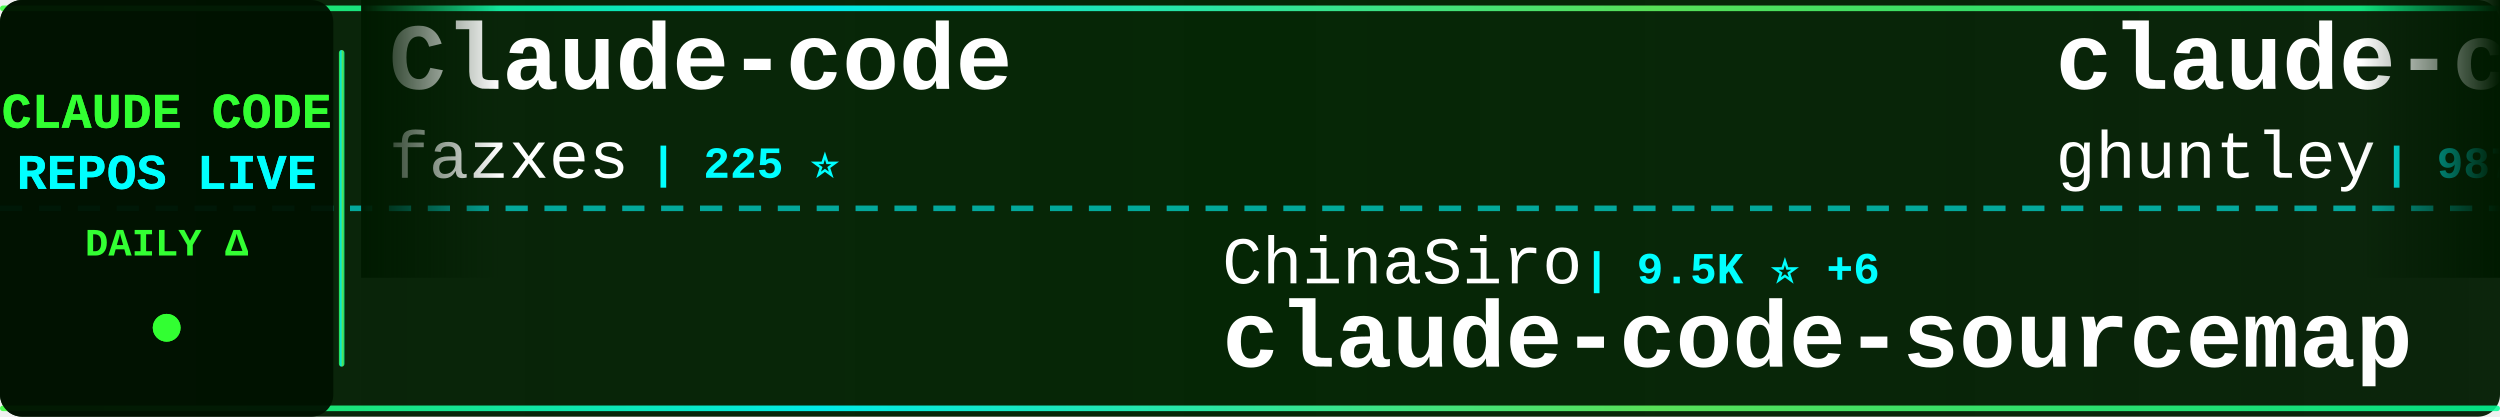
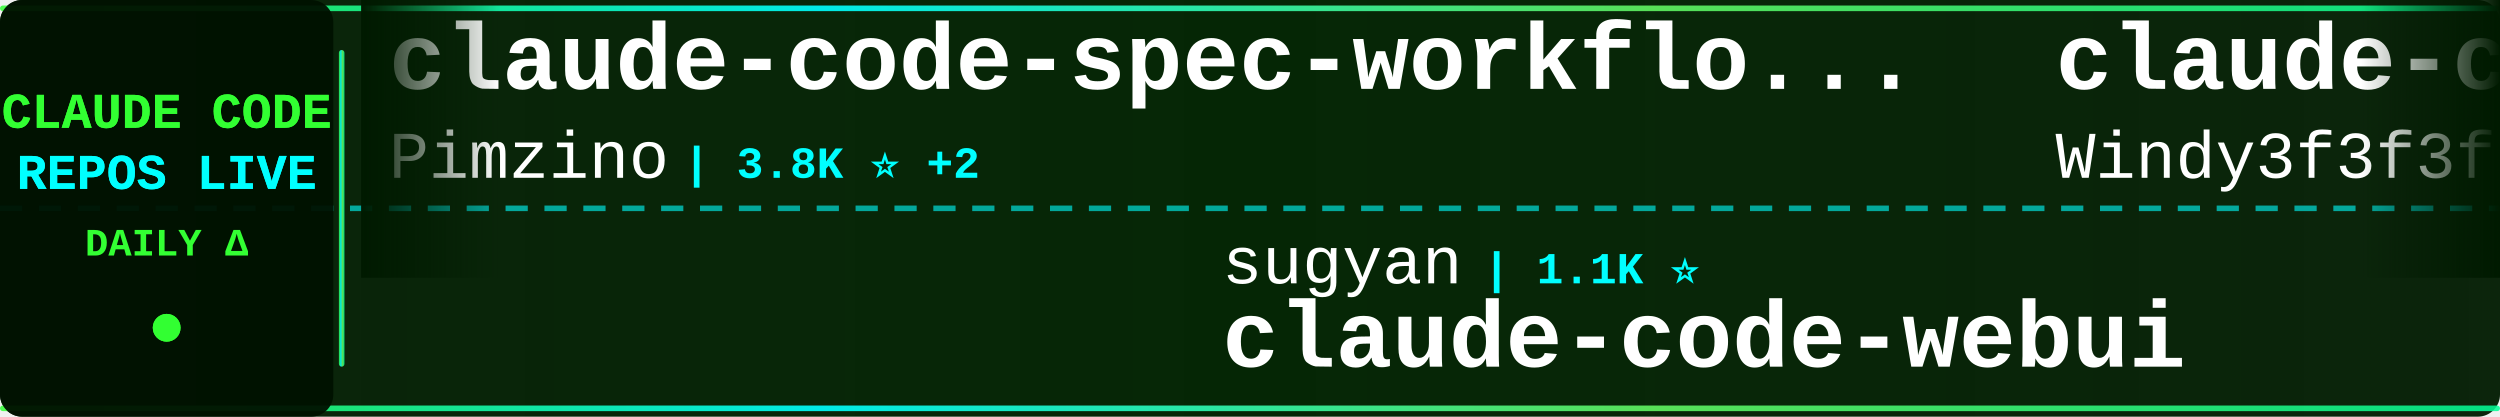
<svg xmlns="http://www.w3.org/2000/svg" width="900" height="150">
  <defs>
    <linearGradient id="tickerBg" x1="0%" y1="0%" x2="100%" y2="0%">
      <stop offset="0%" style="stop-color:#001a00;stop-opacity:0.95" />
      <stop offset="50%" style="stop-color:#002200;stop-opacity:0.98" />
      <stop offset="100%" style="stop-color:#001a00;stop-opacity:0.95" />
    </linearGradient>
    <linearGradient id="borderGrad" x1="0%" y1="0%" x2="100%" y2="0%">
      <stop offset="0%" style="stop-color:#33ff33;stop-opacity:0.85">
        <animate attributeName="stop-opacity" values="0.85;1;0.85" dur="2s" repeatCount="indefinite" />
      </stop>
      <stop offset="33%" style="stop-color:#00ffff;stop-opacity:0.9">
        <animate attributeName="stop-opacity" values="0.9;1;0.9" dur="2.2s" repeatCount="indefinite" />
      </stop>
      <stop offset="66%" style="stop-color:#66ff66;stop-opacity:0.85">
        <animate attributeName="stop-opacity" values="0.85;1;0.85" dur="1.8s" repeatCount="indefinite" />
      </stop>
      <stop offset="100%" style="stop-color:#00ff99;stop-opacity:0.85">
        <animate attributeName="stop-opacity" values="0.85;1;0.85" dur="2s" repeatCount="indefinite" />
      </stop>
    </linearGradient>
    <filter id="textGlow">
      <feGaussianBlur stdDeviation="0.1" result="coloredBlur" />
      <feMerge>
        <feMergeNode in="coloredBlur" />
        <feMergeNode in="SourceGraphic" />
      </feMerge>
    </filter>
    <filter id="metricGlow">
      <feGaussianBlur stdDeviation="0.2" result="coloredBlur" />
      <feMerge>
        <feMergeNode in="coloredBlur" />
        <feMergeNode in="SourceGraphic" />
      </feMerge>
    </filter>
    <linearGradient id="leftFade" x1="0%" y1="0%" x2="100%" y2="0%">
      <stop offset="0%" style="stop-color:#001a00;stop-opacity:1" />
      <stop offset="100%" style="stop-color:#001a00;stop-opacity:0" />
    </linearGradient>
    <linearGradient id="rightFade" x1="0%" y1="0%" x2="100%" y2="0%">
      <stop offset="0%" style="stop-color:#001a00;stop-opacity:0" />
      <stop offset="100%" style="stop-color:#001a00;stop-opacity:1" />
    </linearGradient>
  </defs>
  <rect width="900" height="150" fill="url(#tickerBg)" rx="8" />
  <rect x="0" y="2" width="900" height="2" fill="url(#borderGrad)" rx="1" />
  <rect x="0" y="146" width="900" height="2" fill="url(#borderGrad)" rx="1" />
  <line x1="0" y1="75" x2="900" y2="75" stroke="#00ffff" stroke-width="2" stroke-dasharray="8 6" opacity="0.6" />
  <rect x="0" y="0" width="120" height="150" fill="#001100" opacity="0.95" rx="8" />
  <text x="60" y="46" font-family="'Courier New', monospace" font-size="18" font-weight="bold" fill="#33ff33" text-anchor="middle" filter="url(#textGlow)">
    CLAUDE CODE
  </text>
  <text x="60" y="68" font-family="'Courier New', monospace" font-size="18" font-weight="bold" fill="#00ffff" text-anchor="middle" filter="url(#textGlow)">
    REPOS LIVE
  </text>
  <text x="60" y="92" font-family="'Courier New', monospace" font-size="14" font-weight="bold" fill="#33ff33" text-anchor="middle">
    DAILY Δ
  </text>
  <circle cx="60" cy="118" r="5" fill="#33ff33" filter="url(#metricGlow)">
    <animate attributeName="r" values="4;6;4" dur="1.5s" repeatCount="indefinite" />
    <animate attributeName="opacity" values="0.6;1;0.6" dur="1.5s" repeatCount="indefinite" />
  </circle>
  <rect x="122" y="18" width="2" height="114" fill="url(#borderGrad)" rx="1" />
  <clipPath id="tickerClip">
    <rect x="130" y="0" width="770" height="150" />
  </clipPath>
  <g clip-path="url(#tickerClip)">
    <g id="tickerItems">
      <animateTransform attributeName="transform" attributeType="XML" type="translate" from="0 0" to="-3000 0" dur="54s" repeatCount="indefinite" />
      <g transform="translate(0, 0)">
-         <text x="140" y="32" font-family="'Courier New', monospace" font-size="34" font-weight="bold" fill="#ffffff">Claude-code</text>
-         <text x="140" y="64" font-family="'Courier New', monospace" font-size="24" font-weight="normal" fill="#ffffff" opacity="1.0">fazxes</text>
-         <text x="234" y="64" font-family="'Courier New', monospace" font-size="16" font-weight="bold" fill="#00ffff"> | 225 ⭐</text>
+         <text x="140" y="32" font-family="'Courier New', monospace" font-size="34" font-weight="bold" fill="#ffffff">claude-code-spec-workflo...</text>
+         <text x="140" y="64" font-family="'Courier New', monospace" font-size="24" font-weight="normal" fill="#ffffff" opacity="1.0">Pimzino</text>
+         <text x="246" y="64" font-family="'Courier New', monospace" font-size="16" font-weight="bold" fill="#00ffff"> | 3.8K ⭐ +2</text>
      </g>
      <g transform="translate(300, 0)">
-         <text x="140" y="102" font-family="'Courier New', monospace" font-size="24" font-weight="normal" fill="#ffffff" opacity="1.0">ChinaSiro</text>
-         <text x="270" y="102" font-family="'Courier New', monospace" font-size="16" font-weight="bold" fill="#00ffff"> | 9.5K ⭐ +6</text>
-         <text x="140" y="132" font-family="'Courier New', monospace" font-size="34" font-weight="bold" fill="#ffffff">claude-code-sourcemap</text>
+         <text x="140" y="102" font-family="'Courier New', monospace" font-size="24" font-weight="normal" fill="#ffffff" opacity="1.0">sugyan</text>
+         <text x="234" y="102" font-family="'Courier New', monospace" font-size="16" font-weight="bold" fill="#00ffff"> | 1.1K ⭐</text>
+         <text x="140" y="132" font-family="'Courier New', monospace" font-size="34" font-weight="bold" fill="#ffffff">claude-code-webui</text>
      </g>
      <g transform="translate(600, 0)">
-         <text x="140" y="32" font-family="'Courier New', monospace" font-size="34" font-weight="bold" fill="#ffffff">claude-code-source-code-...</text>
-         <text x="140" y="64" font-family="'Courier New', monospace" font-size="24" font-weight="normal" fill="#ffffff" opacity="1.0">ghuntley</text>
-         <text x="258" y="64" font-family="'Courier New', monospace" font-size="16" font-weight="bold" fill="#00ffff"> | 987 ⭐</text>
+         <text x="140" y="32" font-family="'Courier New', monospace" font-size="34" font-weight="bold" fill="#ffffff">claude-code-from-scratch</text>
+         <text x="140" y="64" font-family="'Courier New', monospace" font-size="24" font-weight="normal" fill="#ffffff" opacity="1.0">Windy3f3f3f3f</text>
+         <text x="318" y="64" font-family="'Courier New', monospace" font-size="16" font-weight="bold" fill="#00ffff"> | 2.3K ⭐ +10</text>
      </g>
      <g transform="translate(900, 0)">
-         <text x="140" y="102" font-family="'Courier New', monospace" font-size="24" font-weight="normal" fill="#ffffff" opacity="1.0">hangsman</text>
-         <text x="258" y="102" font-family="'Courier New', monospace" font-size="16" font-weight="bold" fill="#00ffff"> | 787 ⭐</text>
-         <text x="140" y="132" font-family="'Courier New', monospace" font-size="34" font-weight="bold" fill="#ffffff">claude-code-source</text>
+         <text x="140" y="102" font-family="'Courier New', monospace" font-size="24" font-weight="normal" fill="#ffffff" opacity="1.0">shareAI-lab</text>
+         <text x="294" y="102" font-family="'Courier New', monospace" font-size="16" font-weight="bold" fill="#00ffff"> | 70.9K ⭐ +136</text>
+         <text x="140" y="132" font-family="'Courier New', monospace" font-size="34" font-weight="bold" fill="#ffffff">learn-claude-code</text>
      </g>
      <g transform="translate(1200, 0)">
-         <text x="140" y="32" font-family="'Courier New', monospace" font-size="34" font-weight="bold" fill="#ffffff">ECC</text>
-         <text x="140" y="64" font-family="'Courier New', monospace" font-size="24" font-weight="normal" fill="#ffffff" opacity="1.0">affaan-m</text>
-         <text x="258" y="64" font-family="'Courier New', monospace" font-size="16" font-weight="bold" fill="#00ffff"> | 229.2K ⭐ +338</text>
+         <text x="140" y="32" font-family="'Courier New', monospace" font-size="34" font-weight="bold" fill="#ffffff">claude-code-transcripts</text>
+         <text x="140" y="64" font-family="'Courier New', monospace" font-size="24" font-weight="normal" fill="#ffffff" opacity="1.0">simonw</text>
+         <text x="234" y="64" font-family="'Courier New', monospace" font-size="16" font-weight="bold" fill="#00ffff"> | 1.6K ⭐ +4</text>
      </g>
      <g transform="translate(1500, 0)">
-         <text x="140" y="102" font-family="'Courier New', monospace" font-size="24" font-weight="normal" fill="#ffffff" opacity="1.0">davila7</text>
-         <text x="246" y="102" font-family="'Courier New', monospace" font-size="16" font-weight="bold" fill="#00ffff"> | 29.4K ⭐ +217</text>
-         <text x="140" y="132" font-family="'Courier New', monospace" font-size="34" font-weight="bold" fill="#ffffff">claude-code-templates</text>
+         <text x="140" y="102" font-family="'Courier New', monospace" font-size="24" font-weight="normal" fill="#ffffff" opacity="1.0">ChrisWiles</text>
+         <text x="282" y="102" font-family="'Courier New', monospace" font-size="16" font-weight="bold" fill="#00ffff"> | 6.0K ⭐</text>
+         <text x="140" y="132" font-family="'Courier New', monospace" font-size="34" font-weight="bold" fill="#ffffff">claude-code-showcase</text>
      </g>
      <g transform="translate(1800, 0)">
-         <text x="140" y="32" font-family="'Courier New', monospace" font-size="34" font-weight="bold" fill="#ffffff">pi-vs-claude-code</text>
-         <text x="140" y="64" font-family="'Courier New', monospace" font-size="24" font-weight="normal" fill="#ffffff" opacity="1.0">disler</text>
-         <text x="234" y="64" font-family="'Courier New', monospace" font-size="16" font-weight="bold" fill="#00ffff"> | 1.5K ⭐ +3</text>
+         <text x="140" y="32" font-family="'Courier New', monospace" font-size="34" font-weight="bold" fill="#ffffff">claude-code-settings</text>
+         <text x="140" y="64" font-family="'Courier New', monospace" font-size="24" font-weight="normal" fill="#ffffff" opacity="1.0">feiskyer</text>
+         <text x="258" y="64" font-family="'Courier New', monospace" font-size="16" font-weight="bold" fill="#00ffff"> | 1.6K ⭐ +2</text>
      </g>
      <g transform="translate(2100, 0)">
-         <text x="140" y="102" font-family="'Courier New', monospace" font-size="24" font-weight="normal" fill="#ffffff" opacity="1.0">alejandrobalderas</text>
-         <text x="366" y="102" font-family="'Courier New', monospace" font-size="16" font-weight="bold" fill="#00ffff"> | 2.7K ⭐ +7</text>
-         <text x="140" y="132" font-family="'Courier New', monospace" font-size="34" font-weight="bold" fill="#ffffff">claude-code-from-source</text>
+         <text x="140" y="102" font-family="'Courier New', monospace" font-size="24" font-weight="normal" fill="#ffffff" opacity="1.0">jeremylongshore</text>
+         <text x="342" y="102" font-family="'Courier New', monospace" font-size="16" font-weight="bold" fill="#00ffff"> | 2.5K ⭐ +5</text>
+         <text x="140" y="132" font-family="'Courier New', monospace" font-size="34" font-weight="bold" fill="#ffffff">claude-code-plugins-plus...</text>
      </g>
      <g transform="translate(2400, 0)">
-         <text x="140" y="32" font-family="'Courier New', monospace" font-size="34" font-weight="bold" fill="#ffffff">Claude-Code-Source-Study</text>
-         <text x="140" y="64" font-family="'Courier New', monospace" font-size="24" font-weight="normal" fill="#ffffff" opacity="1.0">luyao618</text>
-         <text x="258" y="64" font-family="'Courier New', monospace" font-size="16" font-weight="bold" fill="#00ffff"> | 1.6K ⭐ +5</text>
+         <text x="140" y="32" font-family="'Courier New', monospace" font-size="34" font-weight="bold" fill="#ffffff">claude-code-cli</text>
+         <text x="140" y="64" font-family="'Courier New', monospace" font-size="24" font-weight="normal" fill="#ffffff" opacity="1.0">huangserva</text>
+         <text x="282" y="64" font-family="'Courier New', monospace" font-size="16" font-weight="bold" fill="#00ffff"> | 618 ⭐</text>
      </g>
      <g transform="translate(2700, 0)">
-         <text x="140" y="102" font-family="'Courier New', monospace" font-size="24" font-weight="normal" fill="#ffffff" opacity="1.0">edmund-io</text>
-         <text x="270" y="102" font-family="'Courier New', monospace" font-size="16" font-weight="bold" fill="#00ffff"> | 1.5K ⭐ +1</text>
-         <text x="140" y="132" font-family="'Courier New', monospace" font-size="34" font-weight="bold" fill="#ffffff">edmunds-claude-code</text>
+         <text x="140" y="102" font-family="'Courier New', monospace" font-size="24" font-weight="normal" fill="#ffffff" opacity="1.0">guanshan</text>
+         <text x="258" y="102" font-family="'Courier New', monospace" font-size="16" font-weight="bold" fill="#00ffff"> | 61 ⭐</text>
+         <text x="140" y="132" font-family="'Courier New', monospace" font-size="34" font-weight="bold" fill="#ffffff">ClaudeCode</text>
      </g>
      <g transform="translate(3000, 0)">
-         <text x="140" y="32" font-family="'Courier New', monospace" font-size="34" font-weight="bold" fill="#ffffff">Claude-code</text>
-         <text x="140" y="64" font-family="'Courier New', monospace" font-size="24" font-weight="normal" fill="#ffffff" opacity="1.0">fazxes</text>
-         <text x="234" y="64" font-family="'Courier New', monospace" font-size="16" font-weight="bold" fill="#00ffff"> | 225 ⭐</text>
+         <text x="140" y="32" font-family="'Courier New', monospace" font-size="34" font-weight="bold" fill="#ffffff">claude-code-spec-workflo...</text>
+         <text x="140" y="64" font-family="'Courier New', monospace" font-size="24" font-weight="normal" fill="#ffffff" opacity="1.0">Pimzino</text>
+         <text x="246" y="64" font-family="'Courier New', monospace" font-size="16" font-weight="bold" fill="#00ffff"> | 3.8K ⭐ +2</text>
      </g>
      <g transform="translate(3300, 0)">
-         <text x="140" y="102" font-family="'Courier New', monospace" font-size="24" font-weight="normal" fill="#ffffff" opacity="1.0">ChinaSiro</text>
-         <text x="270" y="102" font-family="'Courier New', monospace" font-size="16" font-weight="bold" fill="#00ffff"> | 9.5K ⭐ +6</text>
-         <text x="140" y="132" font-family="'Courier New', monospace" font-size="34" font-weight="bold" fill="#ffffff">claude-code-sourcemap</text>
+         <text x="140" y="102" font-family="'Courier New', monospace" font-size="24" font-weight="normal" fill="#ffffff" opacity="1.0">sugyan</text>
+         <text x="234" y="102" font-family="'Courier New', monospace" font-size="16" font-weight="bold" fill="#00ffff"> | 1.1K ⭐</text>
+         <text x="140" y="132" font-family="'Courier New', monospace" font-size="34" font-weight="bold" fill="#ffffff">claude-code-webui</text>
      </g>
      <g transform="translate(3600, 0)">
-         <text x="140" y="32" font-family="'Courier New', monospace" font-size="34" font-weight="bold" fill="#ffffff">claude-code-source-code-...</text>
-         <text x="140" y="64" font-family="'Courier New', monospace" font-size="24" font-weight="normal" fill="#ffffff" opacity="1.0">ghuntley</text>
-         <text x="258" y="64" font-family="'Courier New', monospace" font-size="16" font-weight="bold" fill="#00ffff"> | 987 ⭐</text>
+         <text x="140" y="32" font-family="'Courier New', monospace" font-size="34" font-weight="bold" fill="#ffffff">claude-code-from-scratch</text>
+         <text x="140" y="64" font-family="'Courier New', monospace" font-size="24" font-weight="normal" fill="#ffffff" opacity="1.0">Windy3f3f3f3f</text>
+         <text x="318" y="64" font-family="'Courier New', monospace" font-size="16" font-weight="bold" fill="#00ffff"> | 2.3K ⭐ +10</text>
      </g>
      <g transform="translate(3900, 0)">
-         <text x="140" y="102" font-family="'Courier New', monospace" font-size="24" font-weight="normal" fill="#ffffff" opacity="1.0">hangsman</text>
-         <text x="258" y="102" font-family="'Courier New', monospace" font-size="16" font-weight="bold" fill="#00ffff"> | 787 ⭐</text>
-         <text x="140" y="132" font-family="'Courier New', monospace" font-size="34" font-weight="bold" fill="#ffffff">claude-code-source</text>
+         <text x="140" y="102" font-family="'Courier New', monospace" font-size="24" font-weight="normal" fill="#ffffff" opacity="1.0">shareAI-lab</text>
+         <text x="294" y="102" font-family="'Courier New', monospace" font-size="16" font-weight="bold" fill="#00ffff"> | 70.9K ⭐ +136</text>
+         <text x="140" y="132" font-family="'Courier New', monospace" font-size="34" font-weight="bold" fill="#ffffff">learn-claude-code</text>
      </g>
    </g>
  </g>
  <rect x="130" y="0" width="50" height="100" fill="url(#leftFade)" />
  <rect x="850" y="0" width="50" height="100" fill="url(#rightFade)" />
</svg>
